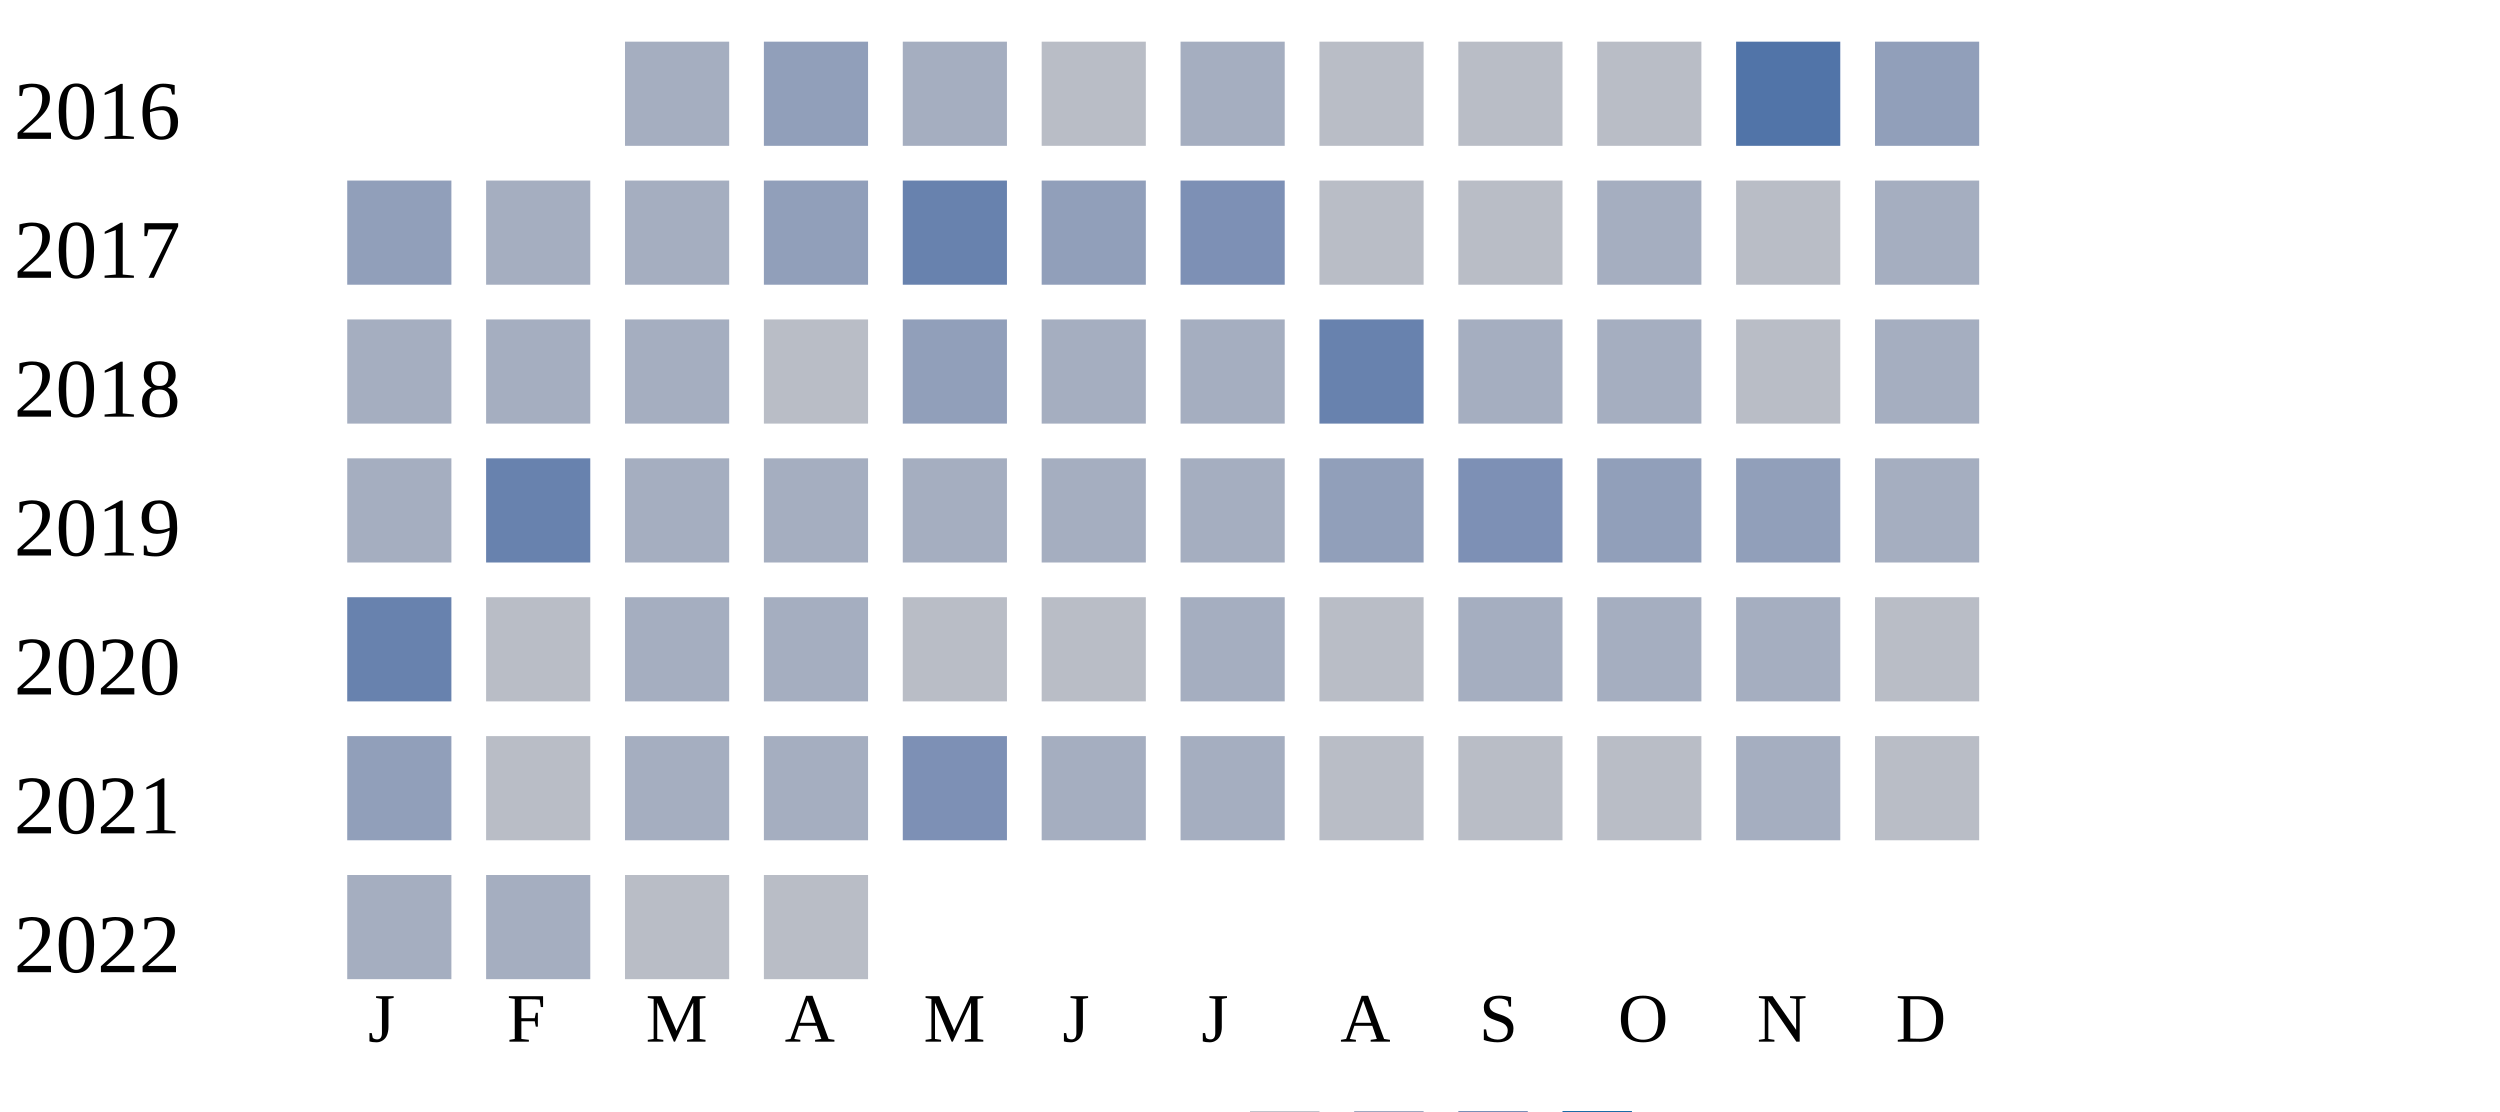
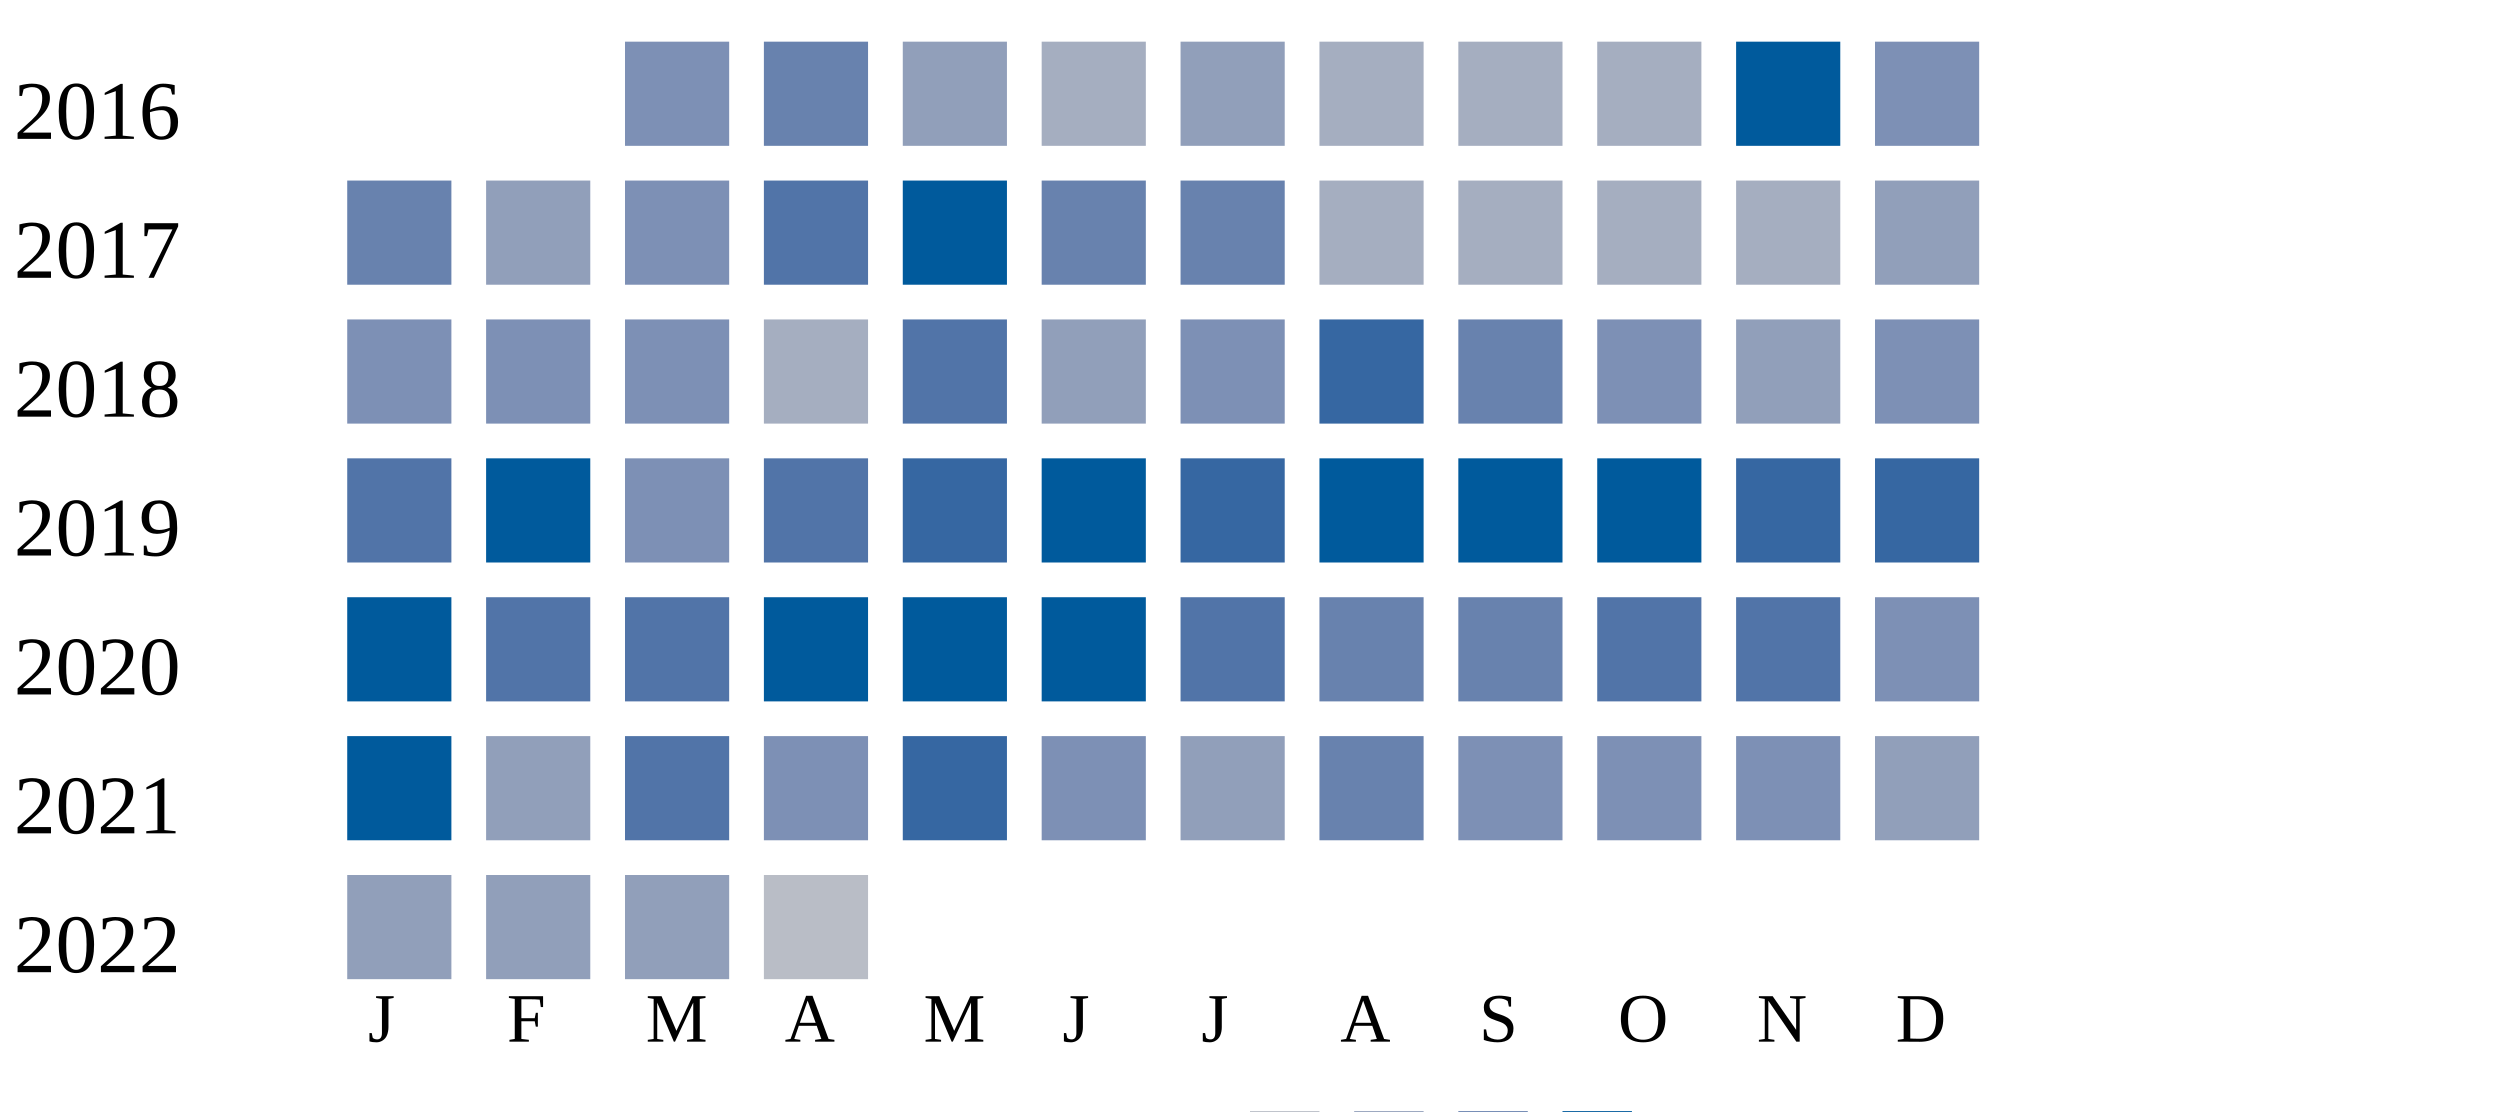
<svg xmlns="http://www.w3.org/2000/svg" width="360" height="160">
  <g transform="translate(0 0)">
    <text x="2" y="20">2016</text>
-     <rect x="90" y="6" width="15" height="15" fill="#a5aec0" />
-     <rect x="110" y="6" width="15" height="15" fill="#919fba" />
-     <rect x="130" y="6" width="15" height="15" fill="#a5aec0" />
-     <rect x="150" y="6" width="15" height="15" fill="#b9bdc6" />
-     <rect x="170" y="6" width="15" height="15" fill="#a5aec0" />
-     <rect x="190" y="6" width="15" height="15" fill="#b9bdc6" />
-     <rect x="210" y="6" width="15" height="15" fill="#b9bdc6" />
-     <rect x="230" y="6" width="15" height="15" fill="#b9bdc6" />
-     <rect x="250" y="6" width="15" height="15" fill="#5174a8" />
-     <rect x="270" y="6" width="15" height="15" fill="#919fba" />
+     <rect x="90" y="6" width="15" height="15" fill="#7d90b5" />
+     <rect x="110" y="6" width="15" height="15" fill="#6882ae" />
+     <rect x="130" y="6" width="15" height="15" fill="#919fba" />
+     <rect x="150" y="6" width="15" height="15" fill="#a5aec0" />
+     <rect x="170" y="6" width="15" height="15" fill="#919fba" />
+     <rect x="190" y="6" width="15" height="15" fill="#a5aec0" />
+     <rect x="210" y="6" width="15" height="15" fill="#a5aec0" />
+     <rect x="230" y="6" width="15" height="15" fill="#a5aec0" />
+     <rect x="250" y="6" width="15" height="15" fill="#005a9c" />
+     <rect x="270" y="6" width="15" height="15" fill="#7d90b5" />
  </g>
  <g transform="translate(0 20)">
    <text x="2" y="20">2017</text>
-     <rect x="50" y="6" width="15" height="15" fill="#919fba" />
-     <rect x="70" y="6" width="15" height="15" fill="#a5aec0" />
-     <rect x="90" y="6" width="15" height="15" fill="#a5aec0" />
-     <rect x="110" y="6" width="15" height="15" fill="#919fba" />
-     <rect x="130" y="6" width="15" height="15" fill="#6882ae" />
-     <rect x="150" y="6" width="15" height="15" fill="#919fba" />
-     <rect x="170" y="6" width="15" height="15" fill="#7d90b5" />
-     <rect x="190" y="6" width="15" height="15" fill="#b9bdc6" />
-     <rect x="210" y="6" width="15" height="15" fill="#b9bdc6" />
+     <rect x="50" y="6" width="15" height="15" fill="#6882ae" />
+     <rect x="70" y="6" width="15" height="15" fill="#919fba" />
+     <rect x="90" y="6" width="15" height="15" fill="#7d90b5" />
+     <rect x="110" y="6" width="15" height="15" fill="#5174a8" />
+     <rect x="130" y="6" width="15" height="15" fill="#005a9c" />
+     <rect x="150" y="6" width="15" height="15" fill="#6882ae" />
+     <rect x="170" y="6" width="15" height="15" fill="#6882ae" />
+     <rect x="190" y="6" width="15" height="15" fill="#a5aec0" />
+     <rect x="210" y="6" width="15" height="15" fill="#a5aec0" />
    <rect x="230" y="6" width="15" height="15" fill="#a5aec0" />
-     <rect x="250" y="6" width="15" height="15" fill="#b9bdc6" />
-     <rect x="270" y="6" width="15" height="15" fill="#a5aec0" />
+     <rect x="250" y="6" width="15" height="15" fill="#a5aec0" />
+     <rect x="270" y="6" width="15" height="15" fill="#919fba" />
  </g>
  <g transform="translate(0 40)">
    <text x="2" y="20">2018</text>
-     <rect x="50" y="6" width="15" height="15" fill="#a5aec0" />
-     <rect x="70" y="6" width="15" height="15" fill="#a5aec0" />
-     <rect x="90" y="6" width="15" height="15" fill="#a5aec0" />
-     <rect x="110" y="6" width="15" height="15" fill="#b9bdc6" />
-     <rect x="130" y="6" width="15" height="15" fill="#919fba" />
-     <rect x="150" y="6" width="15" height="15" fill="#a5aec0" />
-     <rect x="170" y="6" width="15" height="15" fill="#a5aec0" />
-     <rect x="190" y="6" width="15" height="15" fill="#6882ae" />
-     <rect x="210" y="6" width="15" height="15" fill="#a5aec0" />
-     <rect x="230" y="6" width="15" height="15" fill="#a5aec0" />
-     <rect x="250" y="6" width="15" height="15" fill="#b9bdc6" />
-     <rect x="270" y="6" width="15" height="15" fill="#a5aec0" />
+     <rect x="50" y="6" width="15" height="15" fill="#7d90b5" />
+     <rect x="70" y="6" width="15" height="15" fill="#7d90b5" />
+     <rect x="90" y="6" width="15" height="15" fill="#7d90b5" />
+     <rect x="110" y="6" width="15" height="15" fill="#a5aec0" />
+     <rect x="130" y="6" width="15" height="15" fill="#5174a8" />
+     <rect x="150" y="6" width="15" height="15" fill="#919fba" />
+     <rect x="170" y="6" width="15" height="15" fill="#7d90b5" />
+     <rect x="190" y="6" width="15" height="15" fill="#3667a2" />
+     <rect x="210" y="6" width="15" height="15" fill="#6882ae" />
+     <rect x="230" y="6" width="15" height="15" fill="#7d90b5" />
+     <rect x="250" y="6" width="15" height="15" fill="#919fba" />
+     <rect x="270" y="6" width="15" height="15" fill="#7d90b5" />
  </g>
  <g transform="translate(0 60)">
    <text x="2" y="20">2019</text>
-     <rect x="50" y="6" width="15" height="15" fill="#a5aec0" />
-     <rect x="70" y="6" width="15" height="15" fill="#6882ae" />
-     <rect x="90" y="6" width="15" height="15" fill="#a5aec0" />
-     <rect x="110" y="6" width="15" height="15" fill="#a5aec0" />
-     <rect x="130" y="6" width="15" height="15" fill="#a5aec0" />
-     <rect x="150" y="6" width="15" height="15" fill="#a5aec0" />
-     <rect x="170" y="6" width="15" height="15" fill="#a5aec0" />
-     <rect x="190" y="6" width="15" height="15" fill="#919fba" />
-     <rect x="210" y="6" width="15" height="15" fill="#7d90b5" />
-     <rect x="230" y="6" width="15" height="15" fill="#919fba" />
-     <rect x="250" y="6" width="15" height="15" fill="#919fba" />
-     <rect x="270" y="6" width="15" height="15" fill="#a5aec0" />
+     <rect x="50" y="6" width="15" height="15" fill="#5174a8" />
+     <rect x="70" y="6" width="15" height="15" fill="#005a9c" />
+     <rect x="90" y="6" width="15" height="15" fill="#7d90b5" />
+     <rect x="110" y="6" width="15" height="15" fill="#5174a8" />
+     <rect x="130" y="6" width="15" height="15" fill="#3667a2" />
+     <rect x="150" y="6" width="15" height="15" fill="#005a9c" />
+     <rect x="170" y="6" width="15" height="15" fill="#3667a2" />
+     <rect x="190" y="6" width="15" height="15" fill="#005a9c" />
+     <rect x="210" y="6" width="15" height="15" fill="#005a9c" />
+     <rect x="230" y="6" width="15" height="15" fill="#005a9c" />
+     <rect x="250" y="6" width="15" height="15" fill="#3667a2" />
+     <rect x="270" y="6" width="15" height="15" fill="#3667a2" />
  </g>
  <g transform="translate(0 80)">
    <text x="2" y="20">2020</text>
-     <rect x="50" y="6" width="15" height="15" fill="#6882ae" />
-     <rect x="70" y="6" width="15" height="15" fill="#b9bdc6" />
-     <rect x="90" y="6" width="15" height="15" fill="#a5aec0" />
-     <rect x="110" y="6" width="15" height="15" fill="#a5aec0" />
-     <rect x="130" y="6" width="15" height="15" fill="#b9bdc6" />
-     <rect x="150" y="6" width="15" height="15" fill="#b9bdc6" />
-     <rect x="170" y="6" width="15" height="15" fill="#a5aec0" />
-     <rect x="190" y="6" width="15" height="15" fill="#b9bdc6" />
-     <rect x="210" y="6" width="15" height="15" fill="#a5aec0" />
-     <rect x="230" y="6" width="15" height="15" fill="#a5aec0" />
-     <rect x="250" y="6" width="15" height="15" fill="#a5aec0" />
-     <rect x="270" y="6" width="15" height="15" fill="#b9bdc6" />
+     <rect x="50" y="6" width="15" height="15" fill="#005a9c" />
+     <rect x="70" y="6" width="15" height="15" fill="#5174a8" />
+     <rect x="90" y="6" width="15" height="15" fill="#5174a8" />
+     <rect x="110" y="6" width="15" height="15" fill="#005a9c" />
+     <rect x="130" y="6" width="15" height="15" fill="#005a9c" />
+     <rect x="150" y="6" width="15" height="15" fill="#005a9c" />
+     <rect x="170" y="6" width="15" height="15" fill="#5174a8" />
+     <rect x="190" y="6" width="15" height="15" fill="#6882ae" />
+     <rect x="210" y="6" width="15" height="15" fill="#6882ae" />
+     <rect x="230" y="6" width="15" height="15" fill="#5174a8" />
+     <rect x="250" y="6" width="15" height="15" fill="#5174a8" />
+     <rect x="270" y="6" width="15" height="15" fill="#7d90b5" />
  </g>
  <g transform="translate(0 100)">
    <text x="2" y="20">2021</text>
-     <rect x="50" y="6" width="15" height="15" fill="#919fba" />
-     <rect x="70" y="6" width="15" height="15" fill="#b9bdc6" />
-     <rect x="90" y="6" width="15" height="15" fill="#a5aec0" />
-     <rect x="110" y="6" width="15" height="15" fill="#a5aec0" />
-     <rect x="130" y="6" width="15" height="15" fill="#7d90b5" />
-     <rect x="150" y="6" width="15" height="15" fill="#a5aec0" />
-     <rect x="170" y="6" width="15" height="15" fill="#a5aec0" />
-     <rect x="190" y="6" width="15" height="15" fill="#b9bdc6" />
-     <rect x="210" y="6" width="15" height="15" fill="#b9bdc6" />
-     <rect x="230" y="6" width="15" height="15" fill="#b9bdc6" />
-     <rect x="250" y="6" width="15" height="15" fill="#a5aec0" />
-     <rect x="270" y="6" width="15" height="15" fill="#b9bdc6" />
+     <rect x="50" y="6" width="15" height="15" fill="#005a9c" />
+     <rect x="70" y="6" width="15" height="15" fill="#919fba" />
+     <rect x="90" y="6" width="15" height="15" fill="#5174a8" />
+     <rect x="110" y="6" width="15" height="15" fill="#7d90b5" />
+     <rect x="130" y="6" width="15" height="15" fill="#3667a2" />
+     <rect x="150" y="6" width="15" height="15" fill="#7d90b5" />
+     <rect x="170" y="6" width="15" height="15" fill="#919fba" />
+     <rect x="190" y="6" width="15" height="15" fill="#6882ae" />
+     <rect x="210" y="6" width="15" height="15" fill="#7d90b5" />
+     <rect x="230" y="6" width="15" height="15" fill="#7d90b5" />
+     <rect x="250" y="6" width="15" height="15" fill="#7d90b5" />
+     <rect x="270" y="6" width="15" height="15" fill="#919fba" />
  </g>
  <g transform="translate(0 120)">
    <text x="2" y="20">2022</text>
-     <rect x="50" y="6" width="15" height="15" fill="#a5aec0" />
-     <rect x="70" y="6" width="15" height="15" fill="#a5aec0" />
-     <rect x="90" y="6" width="15" height="15" fill="#b9bdc6" />
+     <rect x="50" y="6" width="15" height="15" fill="#919fba" />
+     <rect x="70" y="6" width="15" height="15" fill="#919fba" />
+     <rect x="90" y="6" width="15" height="15" fill="#919fba" />
    <rect x="110" y="6" width="15" height="15" fill="#b9bdc6" />
  </g>
  <text style="font-size: 10px; text-align: center" x="53" y="150">J</text>
  <text style="font-size: 10px; text-align: center" x="73" y="150">F</text>
  <text style="font-size: 10px; text-align: center" x="93" y="150">M</text>
  <text style="font-size: 10px; text-align: center" x="113" y="150">A</text>
  <text style="font-size: 10px; text-align: center" x="133" y="150">M</text>
  <text style="font-size: 10px; text-align: center" x="153" y="150">J</text>
  <text style="font-size: 10px; text-align: center" x="173" y="150">J</text>
  <text style="font-size: 10px; text-align: center" x="193" y="150">A</text>
  <text style="font-size: 10px; text-align: center" x="213" y="150">S</text>
  <text style="font-size: 10px; text-align: center" x="233" y="150">O</text>
  <text style="font-size: 10px; text-align: center" x="253" y="150">N</text>
  <text style="font-size: 10px; text-align: center" x="273" y="150">D</text>
  <text style="font-size: 10px;" x="155" y="169">Less</text>
  <rect fill="#b9bdc6" width="10" height="10" x="180" y="160" />
  <rect fill="#919fba" width="10" height="10" x="195" y="160" />
  <rect fill="#6882ae" width="10" height="10" x="210" y="160" />
  <rect fill="#005a9c" width="10" height="10" x="225" y="160" />
  <text x="240" y="169" style="font-size: 10px;">More</text>
</svg>
